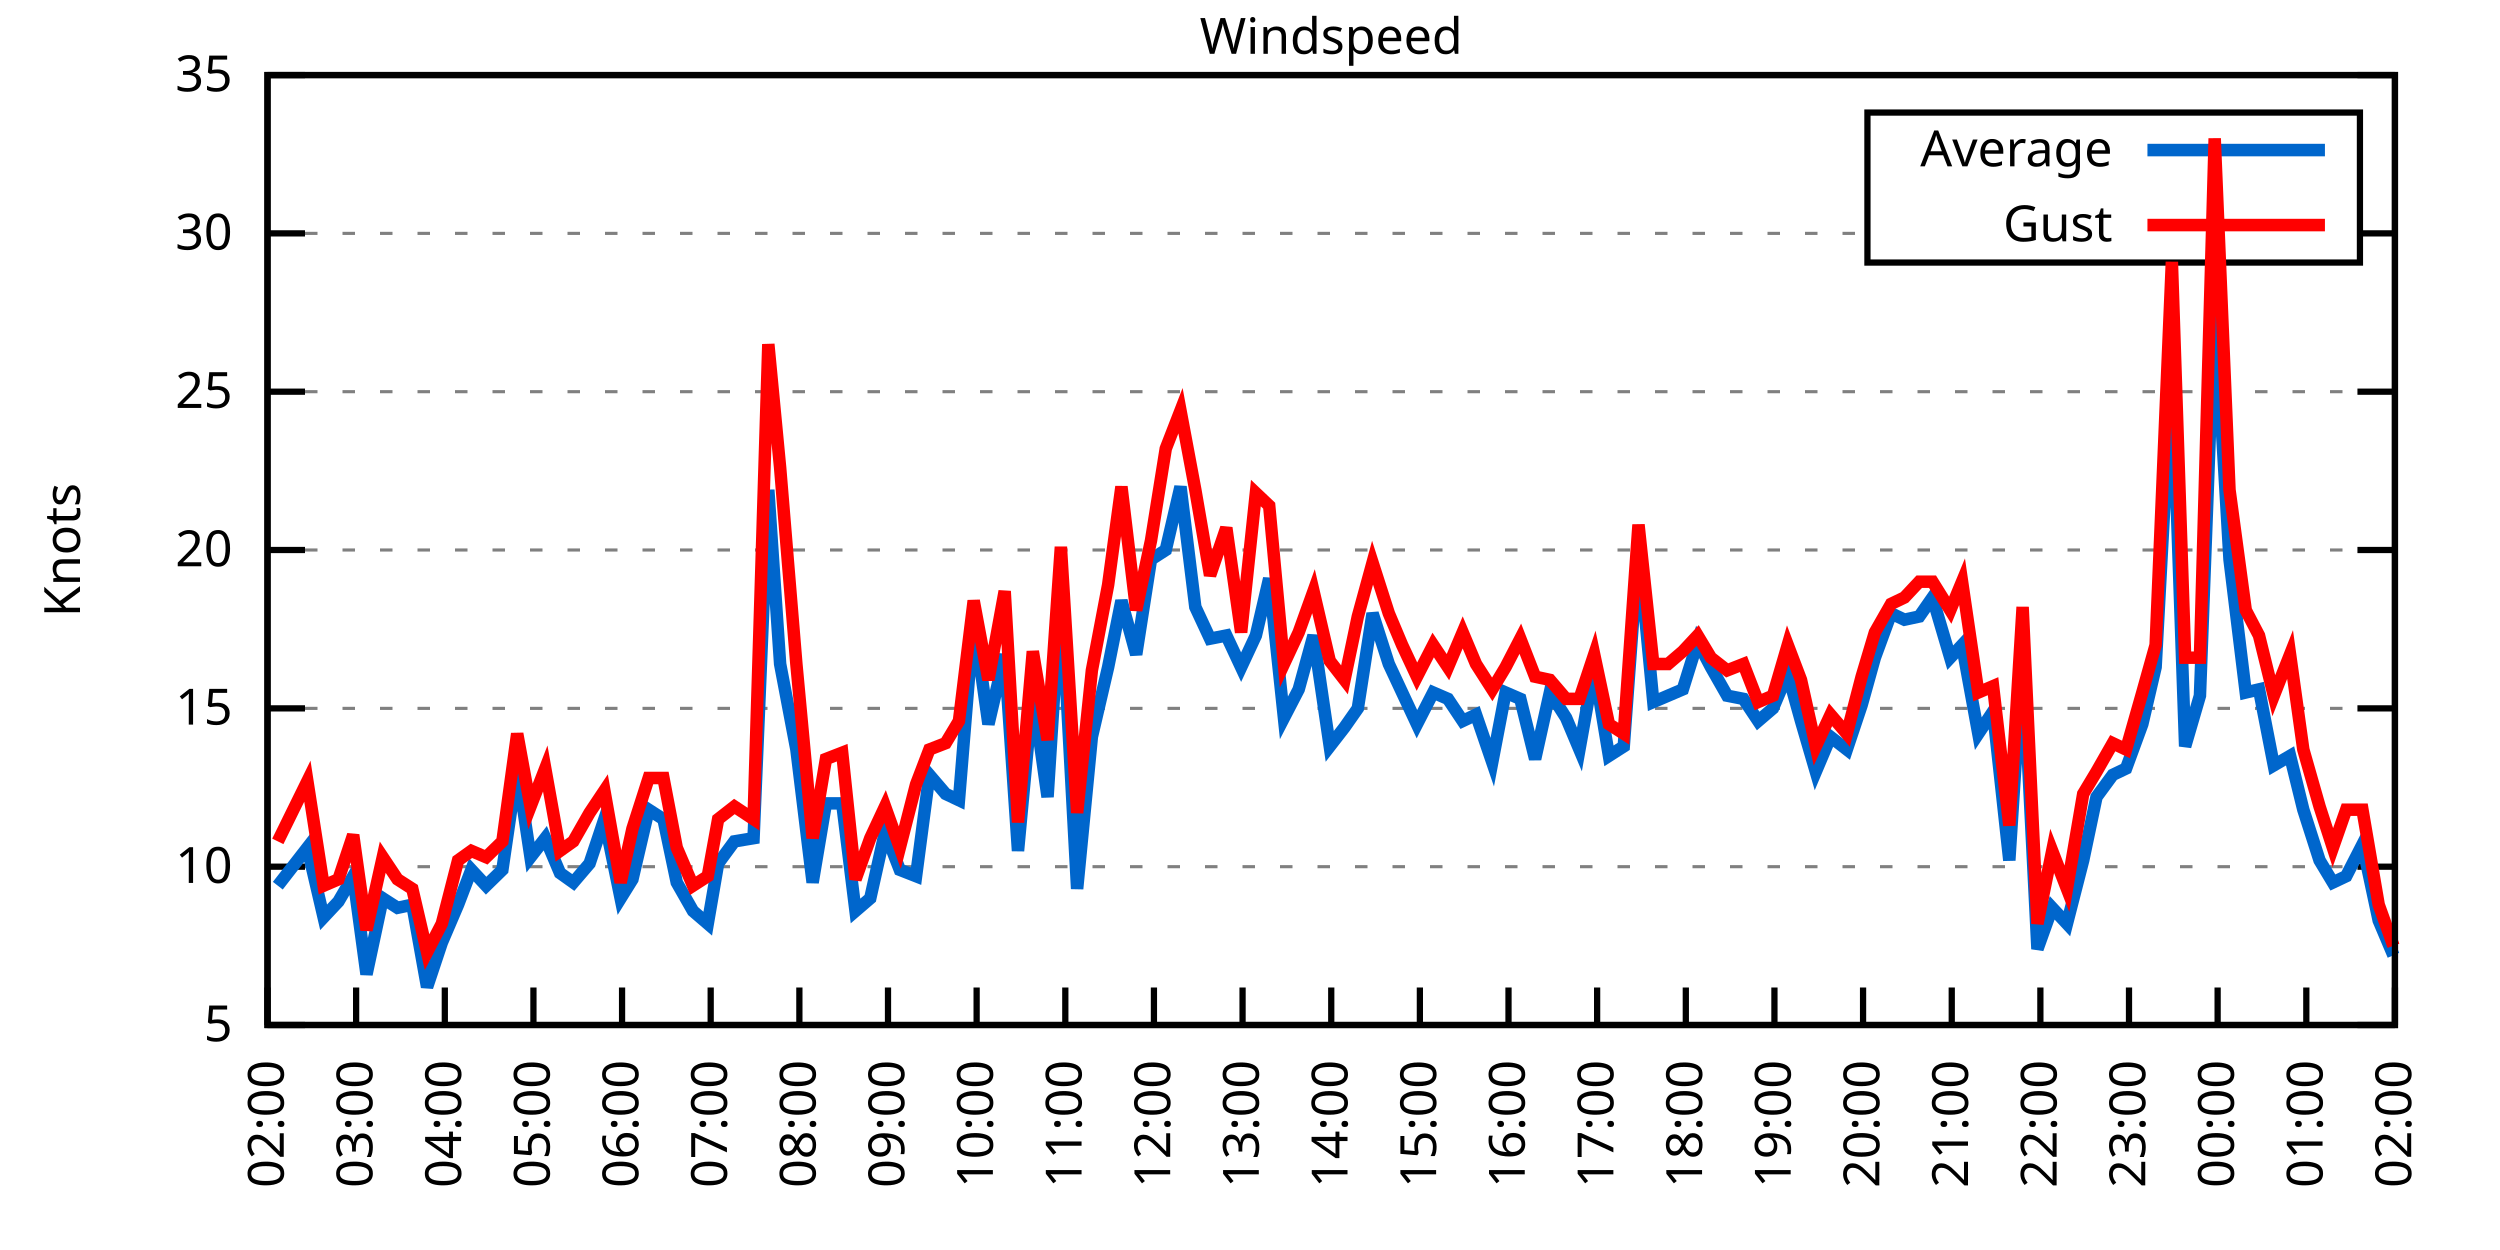
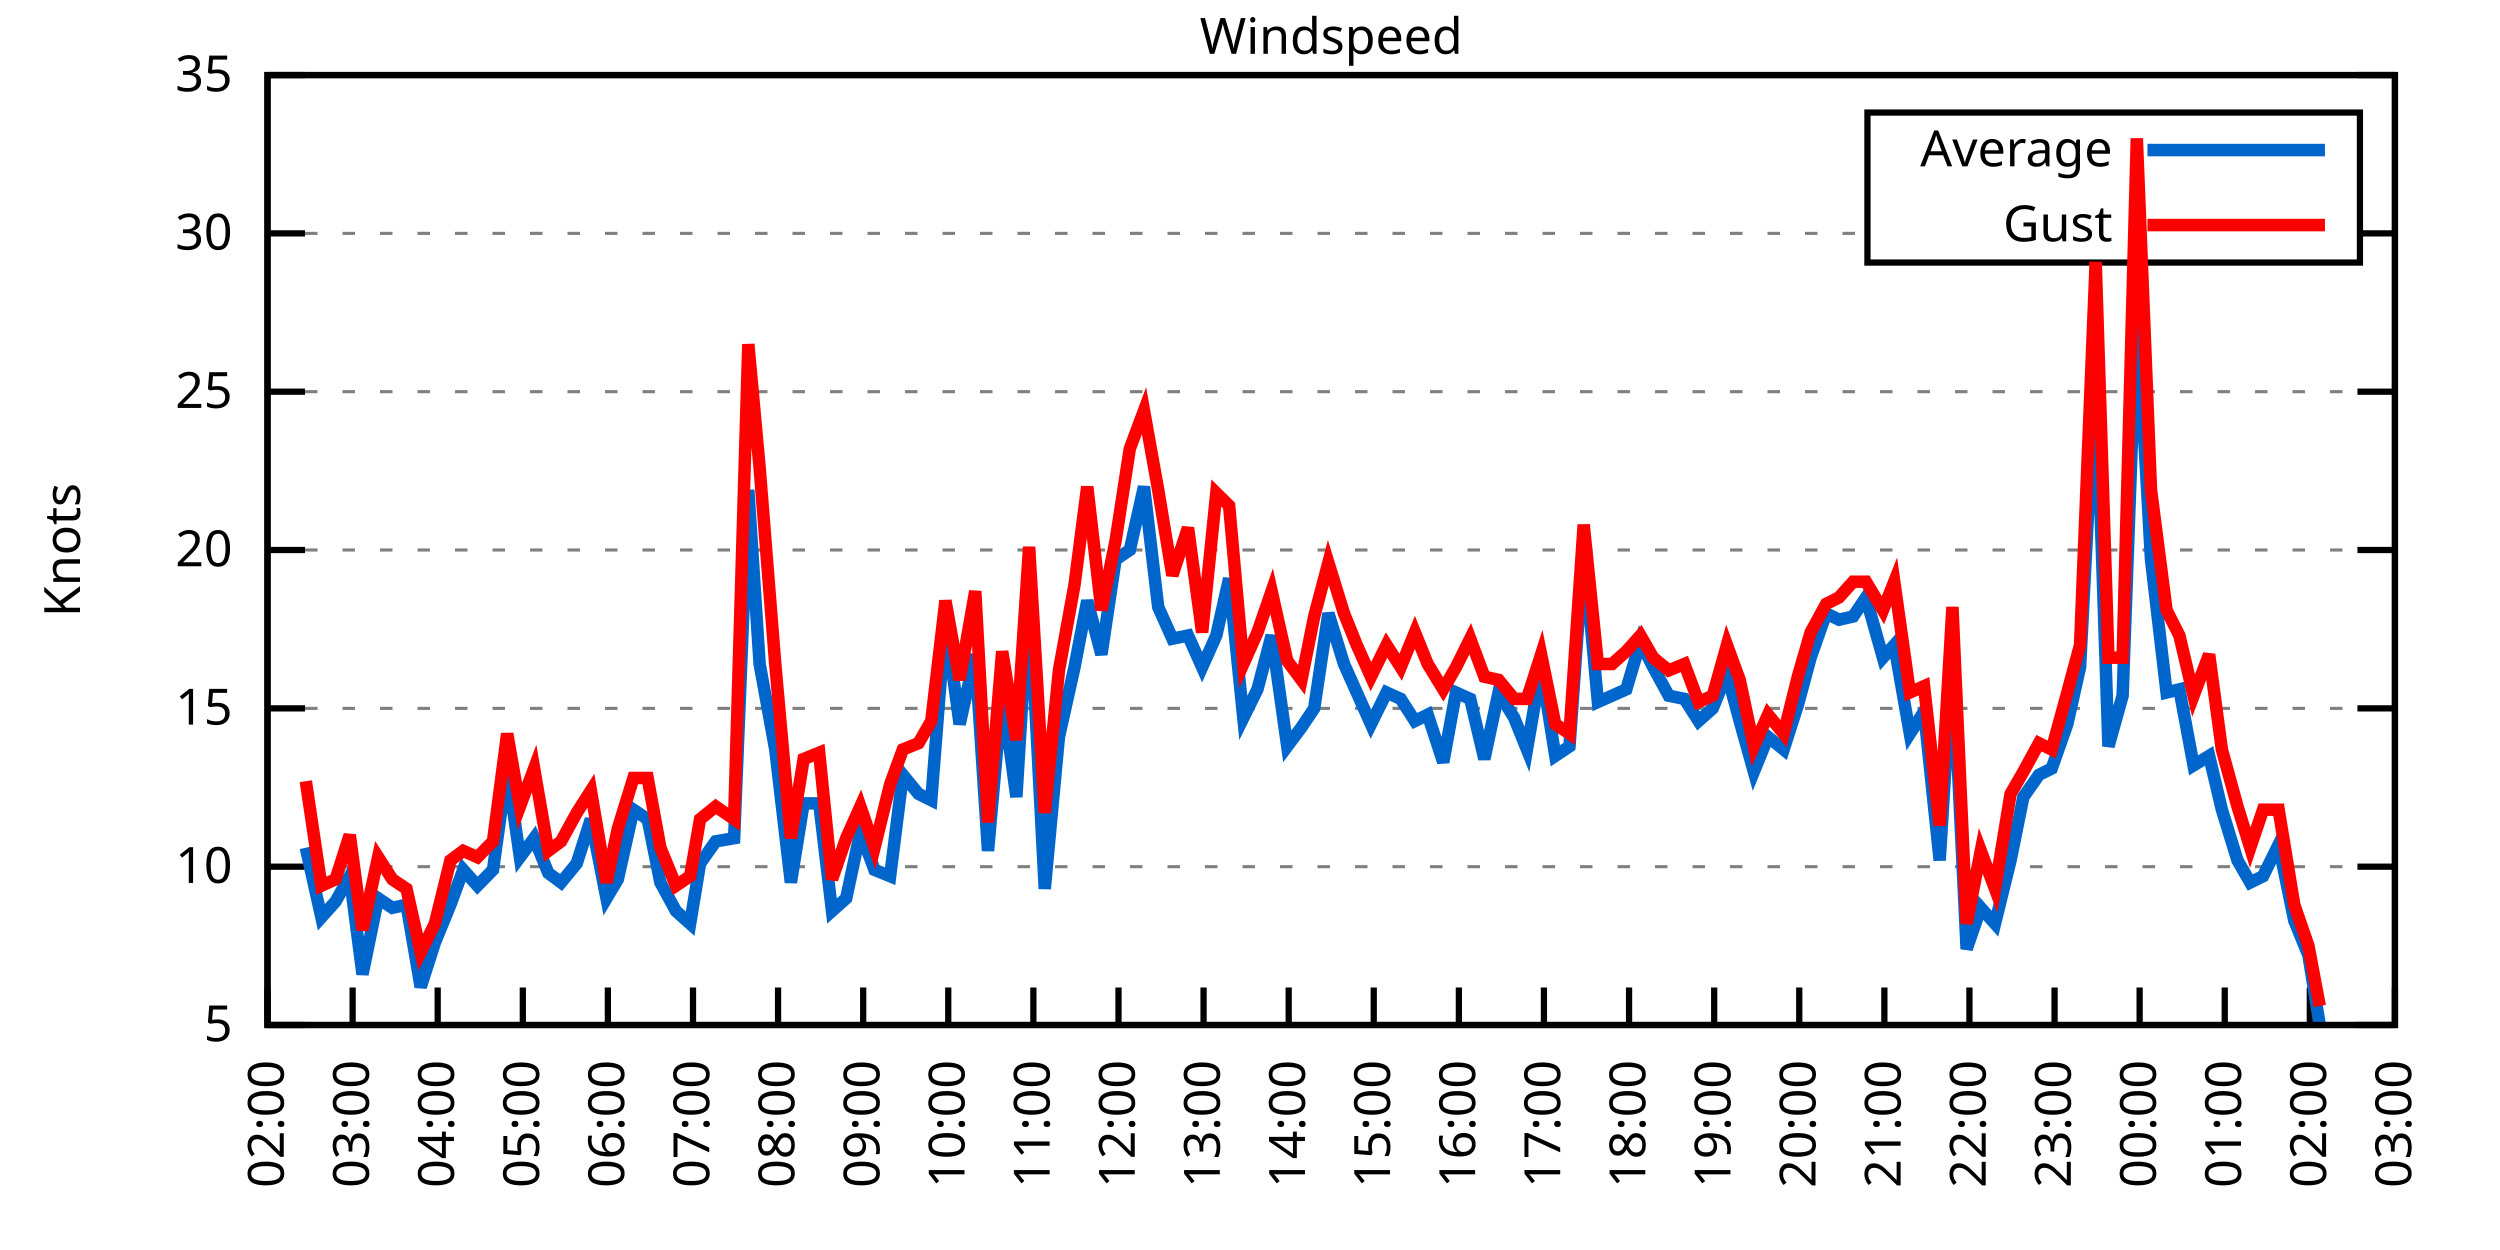
<svg xmlns="http://www.w3.org/2000/svg" xmlns:xlink="http://www.w3.org/1999/xlink" width="400" height="200" viewBox="0 0 400 200">
  <g id="gnuplot_canvas">
    <rect x="0" y="0" width="400" height="200" fill="none" />
    <defs>
      <circle id="gpDot" r="0.5" stroke-width="0.5" stroke="currentColor" />
      <path id="gpPt0" stroke-width="0.333" stroke="currentColor" d="M-1,0 h2 M0,-1 v2" />
      <path id="gpPt1" stroke-width="0.333" stroke="currentColor" d="M-1,-1 L1,1 M1,-1 L-1,1" />
      <path id="gpPt2" stroke-width="0.333" stroke="currentColor" d="M-1,0 L1,0 M0,-1 L0,1 M-1,-1 L1,1 M-1,1 L1,-1" />
      <rect id="gpPt3" stroke-width="0.333" stroke="currentColor" x="-1" y="-1" width="2" height="2" />
      <rect id="gpPt4" stroke-width="0.333" stroke="currentColor" fill="currentColor" x="-1" y="-1" width="2" height="2" />
      <circle id="gpPt5" stroke-width="0.333" stroke="currentColor" cx="0" cy="0" r="1" />
      <use xlink:href="#gpPt5" id="gpPt6" fill="currentColor" stroke="none" />
      <path id="gpPt7" stroke-width="0.333" stroke="currentColor" d="M0,-1.33 L-1.33,0.67 L1.33,0.67 z" />
      <use xlink:href="#gpPt7" id="gpPt8" fill="currentColor" stroke="none" />
      <use xlink:href="#gpPt7" id="gpPt9" stroke="currentColor" transform="rotate(180)" />
      <use xlink:href="#gpPt9" id="gpPt10" fill="currentColor" stroke="none" />
      <use xlink:href="#gpPt3" id="gpPt11" stroke="currentColor" transform="rotate(45)" />
      <use xlink:href="#gpPt11" id="gpPt12" fill="currentColor" stroke="none" />
      <path id="gpPt13" stroke-width="0.333" stroke="currentColor" d="M0,1.330 L1.265,0.411 L0.782,-1.067 L-0.782,-1.076 L-1.265,0.411 z" />
      <use xlink:href="#gpPt13" id="gpPt14" fill="currentColor" stroke="none" />
      <filter id="textbox" filterUnits="objectBoundingBox" x="0" y="0" height="1" width="1">
        <feFlood flood-color="white" flood-opacity="1" result="bgnd" />
        <feComposite in="SourceGraphic" in2="bgnd" operator="atop" />
      </filter>
      <filter id="greybox" filterUnits="objectBoundingBox" x="0" y="0" height="1" width="1">
        <feFlood flood-color="lightgrey" flood-opacity="1" result="grey" />
        <feComposite in="SourceGraphic" in2="grey" operator="atop" />
      </filter>
    </defs>
    <g fill="none" color="white" stroke="currentColor" stroke-width="1.00" stroke-linecap="butt" stroke-linejoin="miter">
</g>
    <g fill="none" color="black" stroke="currentColor" stroke-width="1.00" stroke-linecap="butt" stroke-linejoin="miter">
      <g stroke="none" shape-rendering="crispEdges">
        <polygon fill="rgb(255, 255, 255)" points="42.80,164.00 383.18,164.00 383.18,12.02 42.80,12.02 " />
      </g>
    </g>
    <g fill="none" color="black" stroke="currentColor" stroke-width="1.00" stroke-linecap="butt" stroke-linejoin="miter">
</g>
    <g fill="none" color="black" stroke="black" stroke-width="0.50" stroke-linecap="butt" stroke-linejoin="miter">
</g>
    <g fill="none" color="gray" stroke="currentColor" stroke-width="0.50" stroke-linecap="butt" stroke-linejoin="miter">
      <path stroke="gray" stroke-dasharray="2,4" class="gridline" d="M42.80,164.00 L383.19,164.00  " />
    </g>
    <g fill="none" color="gray" stroke="gray" stroke-width="1.00" stroke-linecap="butt" stroke-linejoin="miter">
</g>
    <g fill="none" color="black" stroke="currentColor" stroke-width="1.00" stroke-linecap="butt" stroke-linejoin="miter">
      <path stroke="black" d="M42.80,164.00 L48.80,164.00 M383.19,164.00 L377.19,164.00  " />
      <g transform="translate(37.20,166.60)" stroke="none" fill="black" font-family="Sans" font-size="8.00" text-anchor="end">
        <text>
          <tspan font-family="Sans"> 5</tspan>
        </text>
      </g>
    </g>
    <g fill="none" color="black" stroke="currentColor" stroke-width="1.00" stroke-linecap="butt" stroke-linejoin="miter">
</g>
    <g fill="none" color="black" stroke="black" stroke-width="0.50" stroke-linecap="butt" stroke-linejoin="miter">
</g>
    <g fill="none" color="gray" stroke="currentColor" stroke-width="0.50" stroke-linecap="butt" stroke-linejoin="miter">
      <path stroke="gray" stroke-dasharray="2,4" class="gridline" d="M42.80,138.67 L383.19,138.67  " />
    </g>
    <g fill="none" color="gray" stroke="gray" stroke-width="1.00" stroke-linecap="butt" stroke-linejoin="miter">
</g>
    <g fill="none" color="black" stroke="currentColor" stroke-width="1.00" stroke-linecap="butt" stroke-linejoin="miter">
      <path stroke="black" d="M42.80,138.67 L48.80,138.67 M383.19,138.67 L377.19,138.67  " />
      <g transform="translate(37.20,141.27)" stroke="none" fill="black" font-family="Sans" font-size="8.00" text-anchor="end">
        <text>
          <tspan font-family="Sans"> 10</tspan>
        </text>
      </g>
    </g>
    <g fill="none" color="black" stroke="currentColor" stroke-width="1.00" stroke-linecap="butt" stroke-linejoin="miter">
</g>
    <g fill="none" color="black" stroke="black" stroke-width="0.50" stroke-linecap="butt" stroke-linejoin="miter">
</g>
    <g fill="none" color="gray" stroke="currentColor" stroke-width="0.50" stroke-linecap="butt" stroke-linejoin="miter">
      <path stroke="gray" stroke-dasharray="2,4" class="gridline" d="M42.80,113.34 L383.19,113.34  " />
    </g>
    <g fill="none" color="gray" stroke="gray" stroke-width="1.00" stroke-linecap="butt" stroke-linejoin="miter">
</g>
    <g fill="none" color="black" stroke="currentColor" stroke-width="1.00" stroke-linecap="butt" stroke-linejoin="miter">
      <path stroke="black" d="M42.80,113.34 L48.80,113.34 M383.19,113.34 L377.19,113.34  " />
      <g transform="translate(37.20,115.94)" stroke="none" fill="black" font-family="Sans" font-size="8.00" text-anchor="end">
        <text>
          <tspan font-family="Sans"> 15</tspan>
        </text>
      </g>
    </g>
    <g fill="none" color="black" stroke="currentColor" stroke-width="1.00" stroke-linecap="butt" stroke-linejoin="miter">
</g>
    <g fill="none" color="black" stroke="black" stroke-width="0.50" stroke-linecap="butt" stroke-linejoin="miter">
</g>
    <g fill="none" color="gray" stroke="currentColor" stroke-width="0.50" stroke-linecap="butt" stroke-linejoin="miter">
      <path stroke="gray" stroke-dasharray="2,4" class="gridline" d="M42.80,88.00 L383.19,88.00  " />
    </g>
    <g fill="none" color="gray" stroke="gray" stroke-width="1.00" stroke-linecap="butt" stroke-linejoin="miter">
</g>
    <g fill="none" color="black" stroke="currentColor" stroke-width="1.00" stroke-linecap="butt" stroke-linejoin="miter">
      <path stroke="black" d="M42.80,88.00 L48.80,88.00 M383.19,88.00 L377.19,88.00  " />
      <g transform="translate(37.20,90.60)" stroke="none" fill="black" font-family="Sans" font-size="8.00" text-anchor="end">
        <text>
          <tspan font-family="Sans"> 20</tspan>
        </text>
      </g>
    </g>
    <g fill="none" color="black" stroke="currentColor" stroke-width="1.00" stroke-linecap="butt" stroke-linejoin="miter">
</g>
    <g fill="none" color="black" stroke="black" stroke-width="0.50" stroke-linecap="butt" stroke-linejoin="miter">
</g>
    <g fill="none" color="gray" stroke="currentColor" stroke-width="0.50" stroke-linecap="butt" stroke-linejoin="miter">
      <path stroke="gray" stroke-dasharray="2,4" class="gridline" d="M42.80,62.67 L383.19,62.67  " />
    </g>
    <g fill="none" color="gray" stroke="gray" stroke-width="1.00" stroke-linecap="butt" stroke-linejoin="miter">
</g>
    <g fill="none" color="black" stroke="currentColor" stroke-width="1.00" stroke-linecap="butt" stroke-linejoin="miter">
      <path stroke="black" d="M42.80,62.67 L48.80,62.67 M383.19,62.67 L377.19,62.67  " />
      <g transform="translate(37.20,65.27)" stroke="none" fill="black" font-family="Sans" font-size="8.00" text-anchor="end">
        <text>
          <tspan font-family="Sans"> 25</tspan>
        </text>
      </g>
    </g>
    <g fill="none" color="black" stroke="currentColor" stroke-width="1.00" stroke-linecap="butt" stroke-linejoin="miter">
</g>
    <g fill="none" color="black" stroke="black" stroke-width="0.50" stroke-linecap="butt" stroke-linejoin="miter">
</g>
    <g fill="none" color="gray" stroke="currentColor" stroke-width="0.50" stroke-linecap="butt" stroke-linejoin="miter">
      <path stroke="gray" stroke-dasharray="2,4" class="gridline" d="M42.80,37.34 L298.79,37.34 M377.59,37.34 L383.19,37.34  " />
    </g>
    <g fill="none" color="gray" stroke="gray" stroke-width="1.00" stroke-linecap="butt" stroke-linejoin="miter">
</g>
    <g fill="none" color="black" stroke="currentColor" stroke-width="1.00" stroke-linecap="butt" stroke-linejoin="miter">
      <path stroke="black" d="M42.80,37.34 L48.80,37.34 M383.19,37.34 L377.19,37.34  " />
      <g transform="translate(37.20,39.94)" stroke="none" fill="black" font-family="Sans" font-size="8.00" text-anchor="end">
        <text>
          <tspan font-family="Sans"> 30</tspan>
        </text>
      </g>
    </g>
    <g fill="none" color="black" stroke="currentColor" stroke-width="1.00" stroke-linecap="butt" stroke-linejoin="miter">
</g>
    <g fill="none" color="black" stroke="black" stroke-width="0.50" stroke-linecap="butt" stroke-linejoin="miter">
</g>
    <g fill="none" color="gray" stroke="currentColor" stroke-width="0.50" stroke-linecap="butt" stroke-linejoin="miter">
      <path stroke="gray" stroke-dasharray="2,4" class="gridline" d="M42.80,12.01 L383.19,12.01  " />
    </g>
    <g fill="none" color="gray" stroke="gray" stroke-width="1.00" stroke-linecap="butt" stroke-linejoin="miter">
</g>
    <g fill="none" color="black" stroke="currentColor" stroke-width="1.00" stroke-linecap="butt" stroke-linejoin="miter">
      <path stroke="black" d="M42.80,12.01 L48.80,12.01 M383.19,12.01 L377.19,12.01  " />
      <g transform="translate(37.20,14.61)" stroke="none" fill="black" font-family="Sans" font-size="8.00" text-anchor="end">
        <text>
          <tspan font-family="Sans"> 35</tspan>
        </text>
      </g>
    </g>
    <g fill="none" color="black" stroke="currentColor" stroke-width="1.00" stroke-linecap="butt" stroke-linejoin="miter">
      <path stroke="black" d="M42.80,164.00 L42.80,158.00  " />
      <g transform="translate(45.40,169.60) rotate(270.00)" stroke="none" fill="black" font-family="Sans" font-size="8.00" text-anchor="end">
        <text>
          <tspan font-family="Sans">02:00</tspan>
        </text>
      </g>
    </g>
    <g fill="none" color="black" stroke="currentColor" stroke-width="1.00" stroke-linecap="butt" stroke-linejoin="miter">
-       <path stroke="black" d="M56.98,164.00 L56.98,158.00  " />
-       <g transform="translate(59.58,169.60) rotate(270.00)" stroke="none" fill="black" font-family="Sans" font-size="8.00" text-anchor="end">
+       <path stroke="black" d="M56.42,164.00 L56.42,158.00  " />
+       <g transform="translate(59.02,169.60) rotate(270.00)" stroke="none" fill="black" font-family="Sans" font-size="8.00" text-anchor="end">
        <text>
          <tspan font-family="Sans">03:00</tspan>
        </text>
      </g>
    </g>
    <g fill="none" color="black" stroke="currentColor" stroke-width="1.00" stroke-linecap="butt" stroke-linejoin="miter">
-       <path stroke="black" d="M71.17,164.00 L71.17,158.00  " />
-       <g transform="translate(73.77,169.60) rotate(270.00)" stroke="none" fill="black" font-family="Sans" font-size="8.00" text-anchor="end">
+       <path stroke="black" d="M70.03,164.00 L70.03,158.00  " />
+       <g transform="translate(72.63,169.60) rotate(270.00)" stroke="none" fill="black" font-family="Sans" font-size="8.00" text-anchor="end">
        <text>
          <tspan font-family="Sans">04:00</tspan>
        </text>
      </g>
    </g>
    <g fill="none" color="black" stroke="currentColor" stroke-width="1.00" stroke-linecap="butt" stroke-linejoin="miter">
-       <path stroke="black" d="M85.35,164.00 L85.35,158.00  " />
-       <g transform="translate(87.95,169.60) rotate(270.00)" stroke="none" fill="black" font-family="Sans" font-size="8.00" text-anchor="end">
+       <path stroke="black" d="M83.65,164.00 L83.65,158.00  " />
+       <g transform="translate(86.25,169.60) rotate(270.00)" stroke="none" fill="black" font-family="Sans" font-size="8.00" text-anchor="end">
        <text>
          <tspan font-family="Sans">05:00</tspan>
        </text>
      </g>
    </g>
    <g fill="none" color="black" stroke="currentColor" stroke-width="1.00" stroke-linecap="butt" stroke-linejoin="miter">
-       <path stroke="black" d="M99.53,164.00 L99.53,158.00  " />
-       <g transform="translate(102.13,169.60) rotate(270.00)" stroke="none" fill="black" font-family="Sans" font-size="8.00" text-anchor="end">
+       <path stroke="black" d="M97.26,164.00 L97.26,158.00  " />
+       <g transform="translate(99.86,169.60) rotate(270.00)" stroke="none" fill="black" font-family="Sans" font-size="8.00" text-anchor="end">
        <text>
          <tspan font-family="Sans">06:00</tspan>
        </text>
      </g>
    </g>
    <g fill="none" color="black" stroke="currentColor" stroke-width="1.00" stroke-linecap="butt" stroke-linejoin="miter">
-       <path stroke="black" d="M113.71,164.00 L113.71,158.00  " />
-       <g transform="translate(116.31,169.60) rotate(270.00)" stroke="none" fill="black" font-family="Sans" font-size="8.00" text-anchor="end">
+       <path stroke="black" d="M110.88,164.00 L110.88,158.00  " />
+       <g transform="translate(113.48,169.60) rotate(270.00)" stroke="none" fill="black" font-family="Sans" font-size="8.00" text-anchor="end">
        <text>
          <tspan font-family="Sans">07:00</tspan>
        </text>
      </g>
    </g>
    <g fill="none" color="black" stroke="currentColor" stroke-width="1.00" stroke-linecap="butt" stroke-linejoin="miter">
-       <path stroke="black" d="M127.90,164.00 L127.90,158.00  " />
-       <g transform="translate(130.50,169.60) rotate(270.00)" stroke="none" fill="black" font-family="Sans" font-size="8.00" text-anchor="end">
+       <path stroke="black" d="M124.49,164.00 L124.49,158.00  " />
+       <g transform="translate(127.09,169.60) rotate(270.00)" stroke="none" fill="black" font-family="Sans" font-size="8.00" text-anchor="end">
        <text>
          <tspan font-family="Sans">08:00</tspan>
        </text>
      </g>
    </g>
    <g fill="none" color="black" stroke="currentColor" stroke-width="1.00" stroke-linecap="butt" stroke-linejoin="miter">
-       <path stroke="black" d="M142.08,164.00 L142.08,158.00  " />
-       <g transform="translate(144.68,169.60) rotate(270.00)" stroke="none" fill="black" font-family="Sans" font-size="8.00" text-anchor="end">
+       <path stroke="black" d="M138.11,164.00 L138.11,158.00  " />
+       <g transform="translate(140.71,169.60) rotate(270.00)" stroke="none" fill="black" font-family="Sans" font-size="8.00" text-anchor="end">
        <text>
          <tspan font-family="Sans">09:00</tspan>
        </text>
      </g>
    </g>
    <g fill="none" color="black" stroke="currentColor" stroke-width="1.00" stroke-linecap="butt" stroke-linejoin="miter">
-       <path stroke="black" d="M156.26,164.00 L156.26,158.00  " />
-       <g transform="translate(158.86,169.60) rotate(270.00)" stroke="none" fill="black" font-family="Sans" font-size="8.00" text-anchor="end">
+       <path stroke="black" d="M151.72,164.00 L151.72,158.00  " />
+       <g transform="translate(154.32,169.60) rotate(270.00)" stroke="none" fill="black" font-family="Sans" font-size="8.00" text-anchor="end">
        <text>
          <tspan font-family="Sans">10:00</tspan>
        </text>
      </g>
    </g>
    <g fill="none" color="black" stroke="currentColor" stroke-width="1.00" stroke-linecap="butt" stroke-linejoin="miter">
-       <path stroke="black" d="M170.45,164.00 L170.45,158.00  " />
-       <g transform="translate(173.05,169.60) rotate(270.00)" stroke="none" fill="black" font-family="Sans" font-size="8.00" text-anchor="end">
+       <path stroke="black" d="M165.34,164.00 L165.34,158.00  " />
+       <g transform="translate(167.94,169.60) rotate(270.00)" stroke="none" fill="black" font-family="Sans" font-size="8.00" text-anchor="end">
        <text>
          <tspan font-family="Sans">11:00</tspan>
        </text>
      </g>
    </g>
    <g fill="none" color="black" stroke="currentColor" stroke-width="1.00" stroke-linecap="butt" stroke-linejoin="miter">
-       <path stroke="black" d="M184.63,164.00 L184.63,158.00  " />
-       <g transform="translate(187.23,169.60) rotate(270.00)" stroke="none" fill="black" font-family="Sans" font-size="8.00" text-anchor="end">
+       <path stroke="black" d="M178.96,164.00 L178.96,158.00  " />
+       <g transform="translate(181.56,169.60) rotate(270.00)" stroke="none" fill="black" font-family="Sans" font-size="8.00" text-anchor="end">
        <text>
          <tspan font-family="Sans">12:00</tspan>
        </text>
      </g>
    </g>
    <g fill="none" color="black" stroke="currentColor" stroke-width="1.00" stroke-linecap="butt" stroke-linejoin="miter">
-       <path stroke="black" d="M198.81,164.00 L198.81,158.00  " />
-       <g transform="translate(201.41,169.60) rotate(270.00)" stroke="none" fill="black" font-family="Sans" font-size="8.00" text-anchor="end">
+       <path stroke="black" d="M192.57,164.00 L192.57,158.00  " />
+       <g transform="translate(195.17,169.60) rotate(270.00)" stroke="none" fill="black" font-family="Sans" font-size="8.00" text-anchor="end">
        <text>
          <tspan font-family="Sans">13:00</tspan>
        </text>
      </g>
    </g>
    <g fill="none" color="black" stroke="currentColor" stroke-width="1.00" stroke-linecap="butt" stroke-linejoin="miter">
-       <path stroke="black" d="M213.00,164.00 L213.00,158.00  " />
-       <g transform="translate(215.60,169.60) rotate(270.00)" stroke="none" fill="black" font-family="Sans" font-size="8.00" text-anchor="end">
+       <path stroke="black" d="M206.19,164.00 L206.19,158.00  " />
+       <g transform="translate(208.79,169.60) rotate(270.00)" stroke="none" fill="black" font-family="Sans" font-size="8.00" text-anchor="end">
        <text>
          <tspan font-family="Sans">14:00</tspan>
        </text>
      </g>
    </g>
    <g fill="none" color="black" stroke="currentColor" stroke-width="1.00" stroke-linecap="butt" stroke-linejoin="miter">
-       <path stroke="black" d="M227.18,164.00 L227.18,158.00  " />
-       <g transform="translate(229.78,169.60) rotate(270.00)" stroke="none" fill="black" font-family="Sans" font-size="8.00" text-anchor="end">
+       <path stroke="black" d="M219.80,164.00 L219.80,158.00  " />
+       <g transform="translate(222.40,169.60) rotate(270.00)" stroke="none" fill="black" font-family="Sans" font-size="8.00" text-anchor="end">
        <text>
          <tspan font-family="Sans">15:00</tspan>
        </text>
      </g>
    </g>
    <g fill="none" color="black" stroke="currentColor" stroke-width="1.00" stroke-linecap="butt" stroke-linejoin="miter">
-       <path stroke="black" d="M241.36,164.00 L241.36,158.00  " />
-       <g transform="translate(243.96,169.60) rotate(270.00)" stroke="none" fill="black" font-family="Sans" font-size="8.00" text-anchor="end">
+       <path stroke="black" d="M233.42,164.00 L233.42,158.00  " />
+       <g transform="translate(236.02,169.60) rotate(270.00)" stroke="none" fill="black" font-family="Sans" font-size="8.00" text-anchor="end">
        <text>
          <tspan font-family="Sans">16:00</tspan>
        </text>
      </g>
    </g>
    <g fill="none" color="black" stroke="currentColor" stroke-width="1.00" stroke-linecap="butt" stroke-linejoin="miter">
-       <path stroke="black" d="M255.54,164.00 L255.54,158.00  " />
-       <g transform="translate(258.14,169.60) rotate(270.00)" stroke="none" fill="black" font-family="Sans" font-size="8.00" text-anchor="end">
+       <path stroke="black" d="M247.03,164.00 L247.03,158.00  " />
+       <g transform="translate(249.63,169.60) rotate(270.00)" stroke="none" fill="black" font-family="Sans" font-size="8.00" text-anchor="end">
        <text>
          <tspan font-family="Sans">17:00</tspan>
        </text>
      </g>
    </g>
    <g fill="none" color="black" stroke="currentColor" stroke-width="1.00" stroke-linecap="butt" stroke-linejoin="miter">
-       <path stroke="black" d="M269.73,164.00 L269.73,158.00  " />
-       <g transform="translate(272.33,169.60) rotate(270.00)" stroke="none" fill="black" font-family="Sans" font-size="8.00" text-anchor="end">
+       <path stroke="black" d="M260.65,164.00 L260.65,158.00  " />
+       <g transform="translate(263.25,169.60) rotate(270.00)" stroke="none" fill="black" font-family="Sans" font-size="8.00" text-anchor="end">
        <text>
          <tspan font-family="Sans">18:00</tspan>
        </text>
      </g>
    </g>
    <g fill="none" color="black" stroke="currentColor" stroke-width="1.00" stroke-linecap="butt" stroke-linejoin="miter">
-       <path stroke="black" d="M283.91,164.00 L283.91,158.00  " />
-       <g transform="translate(286.51,169.60) rotate(270.00)" stroke="none" fill="black" font-family="Sans" font-size="8.00" text-anchor="end">
+       <path stroke="black" d="M274.27,164.00 L274.27,158.00  " />
+       <g transform="translate(276.87,169.60) rotate(270.00)" stroke="none" fill="black" font-family="Sans" font-size="8.00" text-anchor="end">
        <text>
          <tspan font-family="Sans">19:00</tspan>
        </text>
      </g>
    </g>
    <g fill="none" color="black" stroke="currentColor" stroke-width="1.00" stroke-linecap="butt" stroke-linejoin="miter">
-       <path stroke="black" d="M298.09,164.00 L298.09,158.00  " />
-       <g transform="translate(300.69,169.60) rotate(270.00)" stroke="none" fill="black" font-family="Sans" font-size="8.00" text-anchor="end">
+       <path stroke="black" d="M287.88,164.00 L287.88,158.00  " />
+       <g transform="translate(290.48,169.60) rotate(270.00)" stroke="none" fill="black" font-family="Sans" font-size="8.00" text-anchor="end">
        <text>
          <tspan font-family="Sans">20:00</tspan>
        </text>
      </g>
    </g>
    <g fill="none" color="black" stroke="currentColor" stroke-width="1.00" stroke-linecap="butt" stroke-linejoin="miter">
-       <path stroke="black" d="M312.28,164.00 L312.28,158.00  " />
-       <g transform="translate(314.88,169.60) rotate(270.00)" stroke="none" fill="black" font-family="Sans" font-size="8.00" text-anchor="end">
+       <path stroke="black" d="M301.50,164.00 L301.50,158.00  " />
+       <g transform="translate(304.10,169.60) rotate(270.00)" stroke="none" fill="black" font-family="Sans" font-size="8.00" text-anchor="end">
        <text>
          <tspan font-family="Sans">21:00</tspan>
        </text>
      </g>
    </g>
    <g fill="none" color="black" stroke="currentColor" stroke-width="1.00" stroke-linecap="butt" stroke-linejoin="miter">
-       <path stroke="black" d="M326.46,164.00 L326.46,158.00  " />
-       <g transform="translate(329.06,169.60) rotate(270.00)" stroke="none" fill="black" font-family="Sans" font-size="8.00" text-anchor="end">
+       <path stroke="black" d="M315.11,164.00 L315.11,158.00  " />
+       <g transform="translate(317.71,169.60) rotate(270.00)" stroke="none" fill="black" font-family="Sans" font-size="8.00" text-anchor="end">
        <text>
          <tspan font-family="Sans">22:00</tspan>
        </text>
      </g>
    </g>
    <g fill="none" color="black" stroke="currentColor" stroke-width="1.00" stroke-linecap="butt" stroke-linejoin="miter">
-       <path stroke="black" d="M340.64,164.00 L340.64,158.00  " />
-       <g transform="translate(343.24,169.60) rotate(270.00)" stroke="none" fill="black" font-family="Sans" font-size="8.00" text-anchor="end">
+       <path stroke="black" d="M328.73,164.00 L328.73,158.00  " />
+       <g transform="translate(331.33,169.60) rotate(270.00)" stroke="none" fill="black" font-family="Sans" font-size="8.00" text-anchor="end">
        <text>
          <tspan font-family="Sans">23:00</tspan>
        </text>
      </g>
    </g>
    <g fill="none" color="black" stroke="currentColor" stroke-width="1.00" stroke-linecap="butt" stroke-linejoin="miter">
-       <path stroke="black" d="M354.82,164.00 L354.82,158.00  " />
-       <g transform="translate(357.42,169.60) rotate(270.00)" stroke="none" fill="black" font-family="Sans" font-size="8.00" text-anchor="end">
+       <path stroke="black" d="M342.34,164.00 L342.34,158.00  " />
+       <g transform="translate(344.94,169.60) rotate(270.00)" stroke="none" fill="black" font-family="Sans" font-size="8.00" text-anchor="end">
        <text>
          <tspan font-family="Sans">00:00</tspan>
        </text>
      </g>
    </g>
    <g fill="none" color="black" stroke="currentColor" stroke-width="1.00" stroke-linecap="butt" stroke-linejoin="miter">
-       <path stroke="black" d="M369.01,164.00 L369.01,158.00  " />
-       <g transform="translate(371.61,169.60) rotate(270.00)" stroke="none" fill="black" font-family="Sans" font-size="8.00" text-anchor="end">
+       <path stroke="black" d="M355.96,164.00 L355.96,158.00  " />
+       <g transform="translate(358.56,169.60) rotate(270.00)" stroke="none" fill="black" font-family="Sans" font-size="8.00" text-anchor="end">
        <text>
          <tspan font-family="Sans">01:00</tspan>
+         </text>
+       </g>
+     </g>
+     <g fill="none" color="black" stroke="currentColor" stroke-width="1.00" stroke-linecap="butt" stroke-linejoin="miter">
+       <path stroke="black" d="M369.57,164.00 L369.57,158.00  " />
+       <g transform="translate(372.17,169.60) rotate(270.00)" stroke="none" fill="black" font-family="Sans" font-size="8.00" text-anchor="end">
+         <text>
+           <tspan font-family="Sans">02:00</tspan>
        </text>
      </g>
    </g>
    <g fill="none" color="black" stroke="currentColor" stroke-width="1.00" stroke-linecap="butt" stroke-linejoin="miter">
      <path stroke="black" d="M383.19,164.00 L383.19,158.00  " />
      <g transform="translate(385.79,169.60) rotate(270.00)" stroke="none" fill="black" font-family="Sans" font-size="8.00" text-anchor="end">
        <text>
-           <tspan font-family="Sans">02:00</tspan>
+           <tspan font-family="Sans">03:00</tspan>
        </text>
      </g>
    </g>
    <g fill="none" color="black" stroke="currentColor" stroke-width="1.00" stroke-linecap="butt" stroke-linejoin="miter">
</g>
    <g fill="none" color="black" stroke="currentColor" stroke-width="1.00" stroke-linecap="butt" stroke-linejoin="miter">
      <path stroke="black" d="M42.80,12.01 L42.80,164.00 L383.19,164.00 L383.19,12.01 L42.80,12.01 Z  " />
    </g>
    <g fill="none" color="black" stroke="currentColor" stroke-width="1.00" stroke-linecap="butt" stroke-linejoin="miter">
</g>
    <g fill="none" color="black" stroke="currentColor" stroke-width="1.00" stroke-linecap="butt" stroke-linejoin="miter">
      <path stroke="black" d="M298.79,42.01 L298.79,18.01 L377.59,18.01 L377.59,42.01 L298.79,42.01 Z  " />
    </g>
    <g id="Windspeed_plot_1">
      <g fill="none" color="white" stroke="black" stroke-width="2.00" stroke-linecap="butt" stroke-linejoin="miter">
</g>
      <g fill="none" color="black" stroke="currentColor" stroke-width="2.00" stroke-linecap="butt" stroke-linejoin="miter">
        <g transform="translate(337.99,26.61)" stroke="none" fill="black" font-family="Sans" font-size="8.00" text-anchor="end">
          <text>
            <tspan font-family="Sans">Average</tspan>
          </text>
        </g>
      </g>
      <g fill="none" color="black" stroke="currentColor" stroke-width="2.00" stroke-linecap="butt" stroke-linejoin="miter">
-         <path stroke="rgb(  0, 102, 204)" d="M343.59,24.01 L371.99,24.01 M44.45,141.71 L49.18,135.63 L51.78,146.77 L54.15,144.24 L56.51,140.19 L58.64,155.89   L61.24,143.73 L63.60,145.25 L65.97,144.75 L68.33,157.92 L70.69,150.83 L73.29,144.75 L75.42,139.17 L77.78,141.71   L80.38,139.17 L82.75,122.96 L84.88,137.15 L87.24,134.11 L89.60,139.68 L91.73,141.20 L94.33,138.16 L96.70,131.07   L99.30,143.73 L101.19,140.69 L103.79,129.55 L106.15,131.07 L108.28,141.20 L110.88,145.76 L113.24,147.79 L114.90,138.16   L117.50,134.62 L120.57,134.11 L122.93,78.38 L124.82,106.24 L127.42,119.92 L130.02,141.20 L132.15,128.54 L134.75,128.54   L136.88,145.76 L139.24,143.73 L141.61,133.10 L143.97,139.17 L146.57,140.19 L148.70,123.98 L151.30,127.02 L153.43,128.03   L155.79,99.15 L158.15,115.87 L160.75,104.72 L162.88,136.14 L165.25,110.80 L167.61,127.52 L169.74,94.08 L172.34,142.21   L174.70,117.90 L177.30,106.75 L179.43,96.11 L181.79,104.72 L184.16,89.52 L186.52,88.00 L188.88,77.87 L191.25,97.12   L193.61,102.19 L196.21,101.68 L198.58,106.75 L200.94,101.68 L203.07,92.56 L205.43,114.86 L207.79,110.30 L210.16,101.68   L212.76,119.42 L215.12,116.38 L217.25,113.34 L219.61,98.14 L222.21,106.24 L224.34,110.80 L226.71,115.87 L229.31,110.80   L231.67,111.82 L234.03,115.36 L236.16,114.35 L238.76,121.95 L240.89,110.80 L243.25,111.82 L245.62,121.44 L247.98,110.80   L250.58,114.86 L252.71,119.92 L255.07,106.75 L257.43,120.94 L259.80,119.42 L262.16,87.50 L264.53,112.32 L266.89,111.31   L269.25,110.30 L271.62,102.70 L273.75,106.75 L276.35,111.31 L278.95,111.82 L281.31,115.36 L283.67,113.34 L286.04,107.76   L288.16,115.36 L290.53,123.47 L292.89,117.90 L295.49,119.92 L297.86,112.83 L299.98,105.23 L302.58,98.14 L304.71,99.15   L307.08,98.64 L309.20,95.60 L312.04,105.23 L313.93,103.20 L316.53,117.39 L318.89,113.84 L321.49,137.66 L323.62,104.72   L325.99,151.84 L328.35,145.25 L330.71,147.79 L333.31,137.66 L335.44,127.52 L338.04,123.98 L340.17,122.96 L342.77,115.87   L344.90,106.75 L347.50,58.62 L349.62,119.42 L351.99,111.31 L354.35,48.99 L356.72,89.52 L359.32,110.80 L361.44,110.30   L363.81,122.46 L366.41,120.94 L368.53,129.55 L371.13,137.66 L373.26,141.20 L375.39,140.19 L377.99,135.12 L380.59,147.28   L382.95,152.85  " />
+         <path stroke="rgb(  0, 102, 204)" d="M343.59,24.01 L371.99,24.01 M48.93,135.63 L51.42,146.77 L53.69,144.24 L55.96,140.19 L58.00,155.89 L60.50,143.73   L62.77,145.25 L65.04,144.75 L67.31,157.92 L69.58,150.83 L72.07,144.75 L74.12,139.17 L76.39,141.71 L78.88,139.17   L81.15,122.96 L83.19,137.15 L85.46,134.11 L87.73,139.68 L89.77,141.20 L92.27,138.16 L94.54,131.07 L97.04,143.73   L98.85,140.69 L101.35,129.55 L103.62,131.07 L105.66,141.20 L108.15,145.76 L110.42,147.79 L112.01,138.16 L114.51,134.62   L117.46,134.11 L119.73,78.38 L121.54,106.24 L124.04,119.92 L126.54,141.20 L128.58,128.54 L131.07,128.54 L133.12,145.76   L135.39,143.73 L137.66,133.10 L139.92,139.17 L142.42,140.19 L144.46,123.98 L146.96,127.02 L149.00,128.03 L151.27,99.15   L153.54,115.87 L156.04,104.72 L158.08,136.14 L160.35,110.80 L162.62,127.52 L164.66,94.08 L167.16,142.21 L169.43,117.90   L171.92,106.75 L173.96,96.11 L176.23,104.72 L178.50,89.52 L180.77,88.00 L183.04,77.87 L185.31,97.12 L187.58,102.19   L190.08,101.68 L192.34,106.75 L194.61,101.68 L196.66,92.56 L198.93,114.86 L201.19,110.30 L203.46,101.68 L205.96,119.42   L208.23,116.38 L210.27,113.34 L212.54,98.14 L215.04,106.24 L217.08,110.80 L219.35,115.87 L221.85,110.80 L224.11,111.82   L226.38,115.36 L228.43,114.35 L230.92,121.95 L232.96,110.80 L235.23,111.82 L237.50,121.44 L239.77,110.80 L242.27,114.86   L244.31,119.92 L246.58,106.75 L248.85,120.94 L251.12,119.42 L253.39,87.50 L255.66,112.32 L257.93,111.31 L260.20,110.30   L262.47,102.70 L264.51,106.75 L267.00,111.31 L269.50,111.82 L271.77,115.36 L274.04,113.34 L276.31,107.76 L278.35,115.36   L280.62,123.47 L282.89,117.90 L285.38,119.92 L287.65,112.83 L289.70,105.23 L292.19,98.14 L294.23,99.15 L296.50,98.64   L298.55,95.60 L301.27,105.23 L303.08,103.20 L305.58,117.39 L307.85,113.84 L310.35,137.66 L312.39,104.72 L314.66,151.84   L316.93,145.25 L319.20,147.79 L321.69,137.66 L323.74,127.52 L326.23,123.98 L328.27,122.96 L330.77,115.87 L332.81,106.75   L335.31,58.62 L337.35,119.42 L339.62,111.31 L341.89,48.99 L344.16,89.52 L346.65,110.80 L348.70,110.30 L350.97,122.46   L353.46,120.94 L355.50,129.55 L358.00,137.66 L360.04,141.20 L362.09,140.19 L364.58,135.12 L367.08,147.28 L369.35,152.85   L371.16,164.00  " />
      </g>
    </g>
    <g id="Windspeed_plot_2">
      <g fill="none" color="black" stroke="currentColor" stroke-width="2.00" stroke-linecap="butt" stroke-linejoin="miter">
        <g transform="translate(337.99,38.61)" stroke="none" fill="black" font-family="Sans" font-size="8.00" text-anchor="end">
          <text>
            <tspan font-family="Sans">Gust</tspan>
          </text>
        </g>
      </g>
      <g fill="none" color="black" stroke="currentColor" stroke-width="2.00" stroke-linecap="butt" stroke-linejoin="miter">
-         <path stroke="rgb(255,   0,   0)" d="M343.59,36.01 L371.99,36.01 M44.45,134.62 L49.18,124.99 L51.78,141.71 L54.15,140.69 L56.51,133.60 L58.64,148.80   L61.24,137.15 L63.60,140.69 L65.97,142.21 L68.33,152.35 L70.69,147.79 L73.29,137.66 L75.42,136.14 L77.78,137.15   L80.38,134.62 L82.75,117.39 L84.88,129.04 L87.24,122.96 L89.60,136.14 L91.73,134.62 L94.33,130.06 L96.70,126.51   L99.30,141.20 L101.19,132.59 L103.79,124.48 L106.15,124.48 L108.28,135.63 L110.88,141.71 L113.24,140.19 L114.90,131.07   L117.50,129.04 L120.57,131.07 L122.93,55.07 L124.82,74.83 L127.42,106.24 L130.02,134.11 L132.15,121.44 L134.75,120.43   L136.88,140.69 L139.24,134.11 L141.61,129.04 L143.97,135.63 L146.57,125.50 L148.70,119.92 L151.30,118.91 L153.43,115.36   L155.79,96.11 L158.15,108.78 L160.75,94.59 L162.88,131.58 L165.25,104.22 L167.61,118.40 L169.74,87.50 L172.34,130.06   L174.70,107.26 L177.30,93.58 L179.43,77.87 L181.79,97.63 L184.16,86.49 L186.52,71.79 L188.88,65.71 L191.25,78.38   L193.61,92.06 L196.21,84.46 L198.58,101.18 L200.94,78.89 L203.07,80.91 L205.43,106.24 L207.79,101.18 L210.16,94.59   L212.76,105.74 L215.12,108.78 L217.25,98.64 L219.61,90.03 L222.21,98.14 L224.34,103.20 L226.71,108.27 L229.31,103.20   L231.67,106.75 L234.03,101.18 L236.16,106.24 L238.76,110.30 L240.89,106.75 L243.25,102.19 L245.62,108.27 L247.98,108.78   L250.58,111.82 L252.71,111.82 L255.07,104.72 L257.43,115.87 L259.80,117.39 L262.16,83.95 L264.53,106.24 L266.89,106.24   L269.25,104.22 L271.62,101.68 L273.75,105.23 L276.35,107.26 L278.95,106.24 L281.31,112.32 L283.67,111.31 L286.04,103.20   L288.16,108.78 L290.53,119.42 L292.89,114.35 L295.49,117.39 L297.86,108.27 L299.98,101.18 L302.58,96.62 L304.71,95.60   L307.08,93.07 L309.20,93.07 L312.04,97.63 L313.93,93.07 L316.53,110.80 L318.89,109.79 L321.49,132.08 L323.62,97.12   L325.99,147.79 L328.35,136.14 L330.71,142.21 L333.31,127.02 L335.44,123.47 L338.04,118.91 L340.17,119.92 L342.77,110.80   L344.90,103.20 L347.50,41.90 L349.62,105.23 L351.99,105.23 L354.35,22.14 L356.72,78.38 L359.32,97.63 L361.44,101.68   L363.81,111.31 L366.41,104.72 L368.53,119.92 L371.13,129.04 L373.26,135.63 L375.39,129.55 L377.99,129.55 L380.59,144.75   L382.95,151.33  " />
+         <path stroke="rgb(255,   0,   0)" d="M343.59,36.01 L371.99,36.01 M48.93,124.99 L51.42,141.71 L53.69,140.69 L55.96,133.60 L58.00,148.80 L60.50,137.15   L62.77,140.69 L65.04,142.21 L67.31,152.35 L69.58,147.79 L72.07,137.66 L74.12,136.14 L76.39,137.15 L78.88,134.62   L81.15,117.39 L83.19,129.04 L85.46,122.96 L87.73,136.14 L89.77,134.62 L92.27,130.06 L94.54,126.51 L97.04,141.20   L98.85,132.59 L101.35,124.48 L103.62,124.48 L105.66,135.63 L108.15,141.71 L110.42,140.19 L112.01,131.07 L114.51,129.04   L117.46,131.07 L119.73,55.07 L121.54,74.83 L124.04,106.24 L126.54,134.11 L128.58,121.44 L131.07,120.43 L133.12,140.69   L135.39,134.11 L137.66,129.04 L139.92,135.63 L142.42,125.50 L144.46,119.92 L146.96,118.91 L149.00,115.36 L151.27,96.11   L153.54,108.78 L156.04,94.59 L158.08,131.58 L160.35,104.22 L162.62,118.40 L164.66,87.50 L167.16,130.06 L169.43,107.26   L171.92,93.58 L173.96,77.87 L176.23,97.63 L178.50,86.49 L180.77,71.79 L183.04,65.71 L185.31,78.38 L187.58,92.06   L190.08,84.46 L192.34,101.18 L194.61,78.89 L196.66,80.91 L198.93,106.24 L201.19,101.18 L203.46,94.59 L205.96,105.74   L208.23,108.78 L210.27,98.64 L212.54,90.03 L215.04,98.14 L217.08,103.20 L219.35,108.27 L221.85,103.20 L224.11,106.75   L226.38,101.18 L228.43,106.24 L230.92,110.30 L232.96,106.75 L235.23,102.19 L237.50,108.27 L239.77,108.78 L242.27,111.82   L244.31,111.82 L246.58,104.72 L248.85,115.87 L251.12,117.39 L253.39,83.95 L255.66,106.24 L257.93,106.24 L260.20,104.22   L262.47,101.68 L264.51,105.23 L267.00,107.26 L269.50,106.24 L271.77,112.32 L274.04,111.31 L276.31,103.20 L278.35,108.78   L280.62,119.42 L282.89,114.35 L285.38,117.39 L287.65,108.27 L289.70,101.18 L292.19,96.62 L294.23,95.60 L296.50,93.07   L298.55,93.07 L301.27,97.63 L303.08,93.07 L305.58,110.80 L307.85,109.79 L310.35,132.08 L312.39,97.12 L314.66,147.79   L316.93,136.14 L319.20,142.21 L321.69,127.02 L323.74,123.47 L326.23,118.91 L328.27,119.92 L330.77,110.80 L332.81,103.20   L335.31,41.90 L337.35,105.23 L339.62,105.23 L341.89,22.14 L344.16,78.38 L346.65,97.63 L348.70,101.68 L350.97,111.31   L353.46,104.72 L355.50,119.92 L358.00,129.04 L360.04,135.63 L362.09,129.55 L364.58,129.55 L367.08,144.75 L369.35,151.33   L371.16,160.96  " />
      </g>
    </g>
    <g fill="none" color="black" stroke="currentColor" stroke-width="2.00" stroke-linecap="butt" stroke-linejoin="miter">
</g>
    <g fill="none" color="black" stroke="black" stroke-width="1.00" stroke-linecap="butt" stroke-linejoin="miter">
</g>
    <g fill="none" color="black" stroke="currentColor" stroke-width="1.00" stroke-linecap="butt" stroke-linejoin="miter">
      <path stroke="black" d="M42.80,12.01 L42.80,164.00 L383.19,164.00 L383.19,12.01 L42.80,12.01 Z  " />
      <g transform="translate(12.80,88.01) rotate(270.00)" stroke="none" fill="black" font-family="Sans" font-size="8.00" text-anchor="middle">
        <text>
          <tspan font-family="Sans">Knots</tspan>
        </text>
      </g>
    </g>
    <g fill="none" color="black" stroke="currentColor" stroke-width="1.00" stroke-linecap="butt" stroke-linejoin="miter">
</g>
    <g fill="none" color="black" stroke="currentColor" stroke-width="1.00" stroke-linecap="butt" stroke-linejoin="miter">
      <g transform="translate(212.99,8.61)" stroke="none" fill="black" font-family="Sans" font-size="8.00" text-anchor="middle">
        <text>
          <tspan font-family="Sans">Windspeed</tspan>
        </text>
      </g>
    </g>
    <g fill="none" color="black" stroke="currentColor" stroke-width="1.00" stroke-linecap="butt" stroke-linejoin="miter">
</g>
  </g>
</svg>
